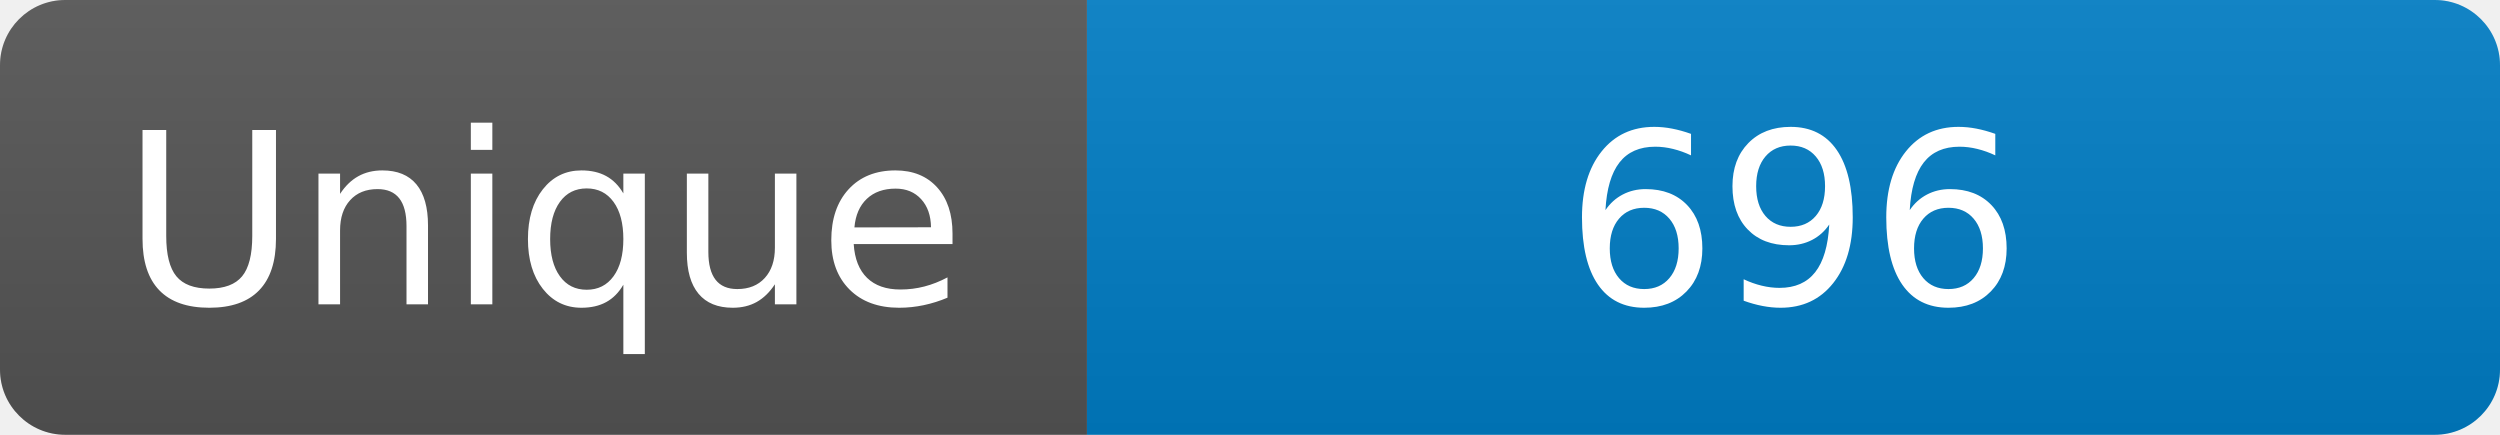
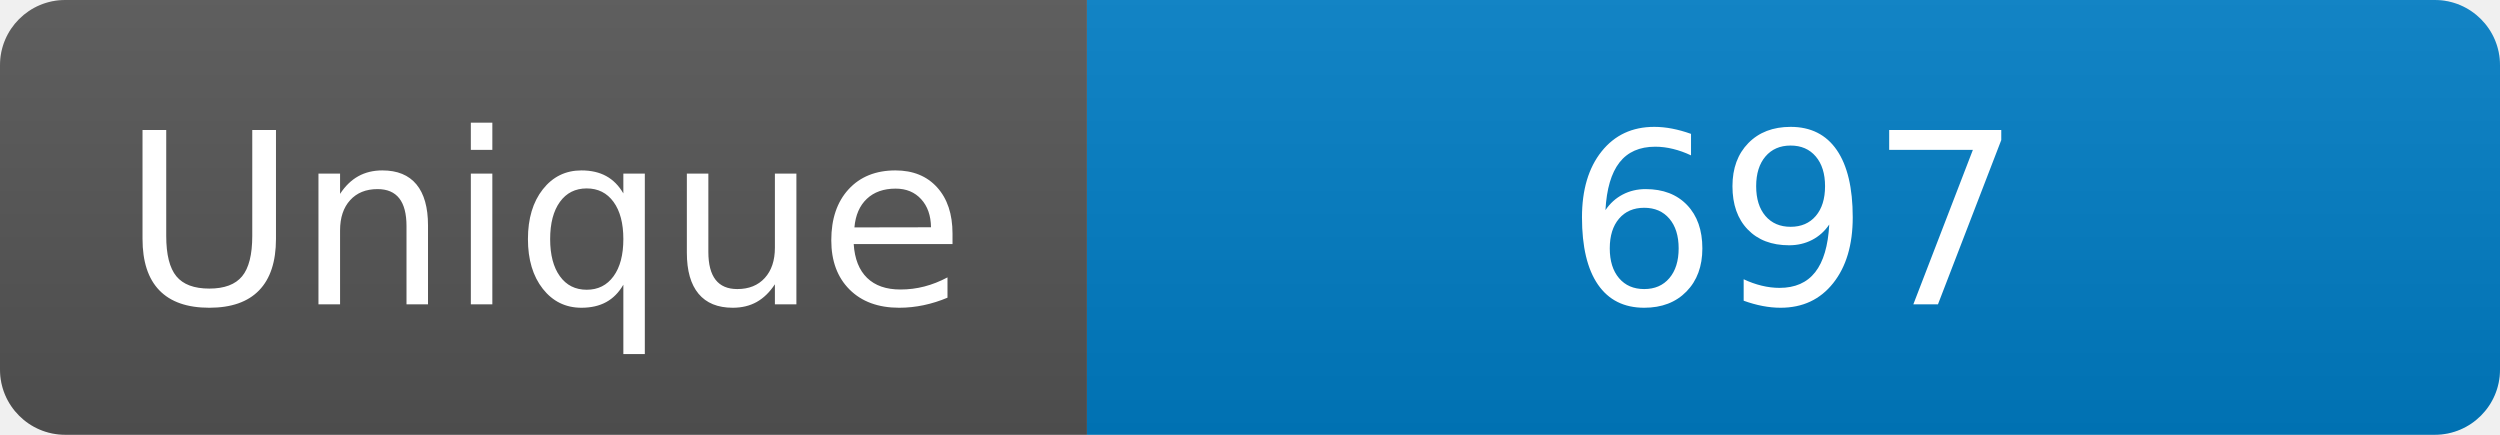
<svg xmlns="http://www.w3.org/2000/svg" width="115" height="20" role="img" aria-label="Maintained?: yes">
  <linearGradient id="s" x2="0" y2="100%">
    <stop offset="0" stop-color="#bbb" stop-opacity=".1" />
    <stop offset="1" stop-opacity=".1" />
  </linearGradient>
  <clipPath id="r">
    <rect width="115" height="20" rx="3" fill="#fff" />
  </clipPath>
  <g clip-path="url(#r)">
    <rect width="50" height="20" fill="#555" />
    <rect x="50" width="160" height="20" fill="#007ec6" />
    <rect width="115" height="20" fill="url(#s)" />
  </g>
  <g fill="#fff" text-anchor="middle" font-family="Verdana,Geneva,DejaVu Sans,sans-serif" font-size="110">
    <text x="250" y="140" transform="scale(.1)" fill="#fff">Unique</text>
-     <text x="825" y="140" transform="scale(.1)" fill="#fff">696</text>
+     <text x="825" y="140" transform="scale(.1)" fill="#fff">697</text>
  </g>
</svg>
